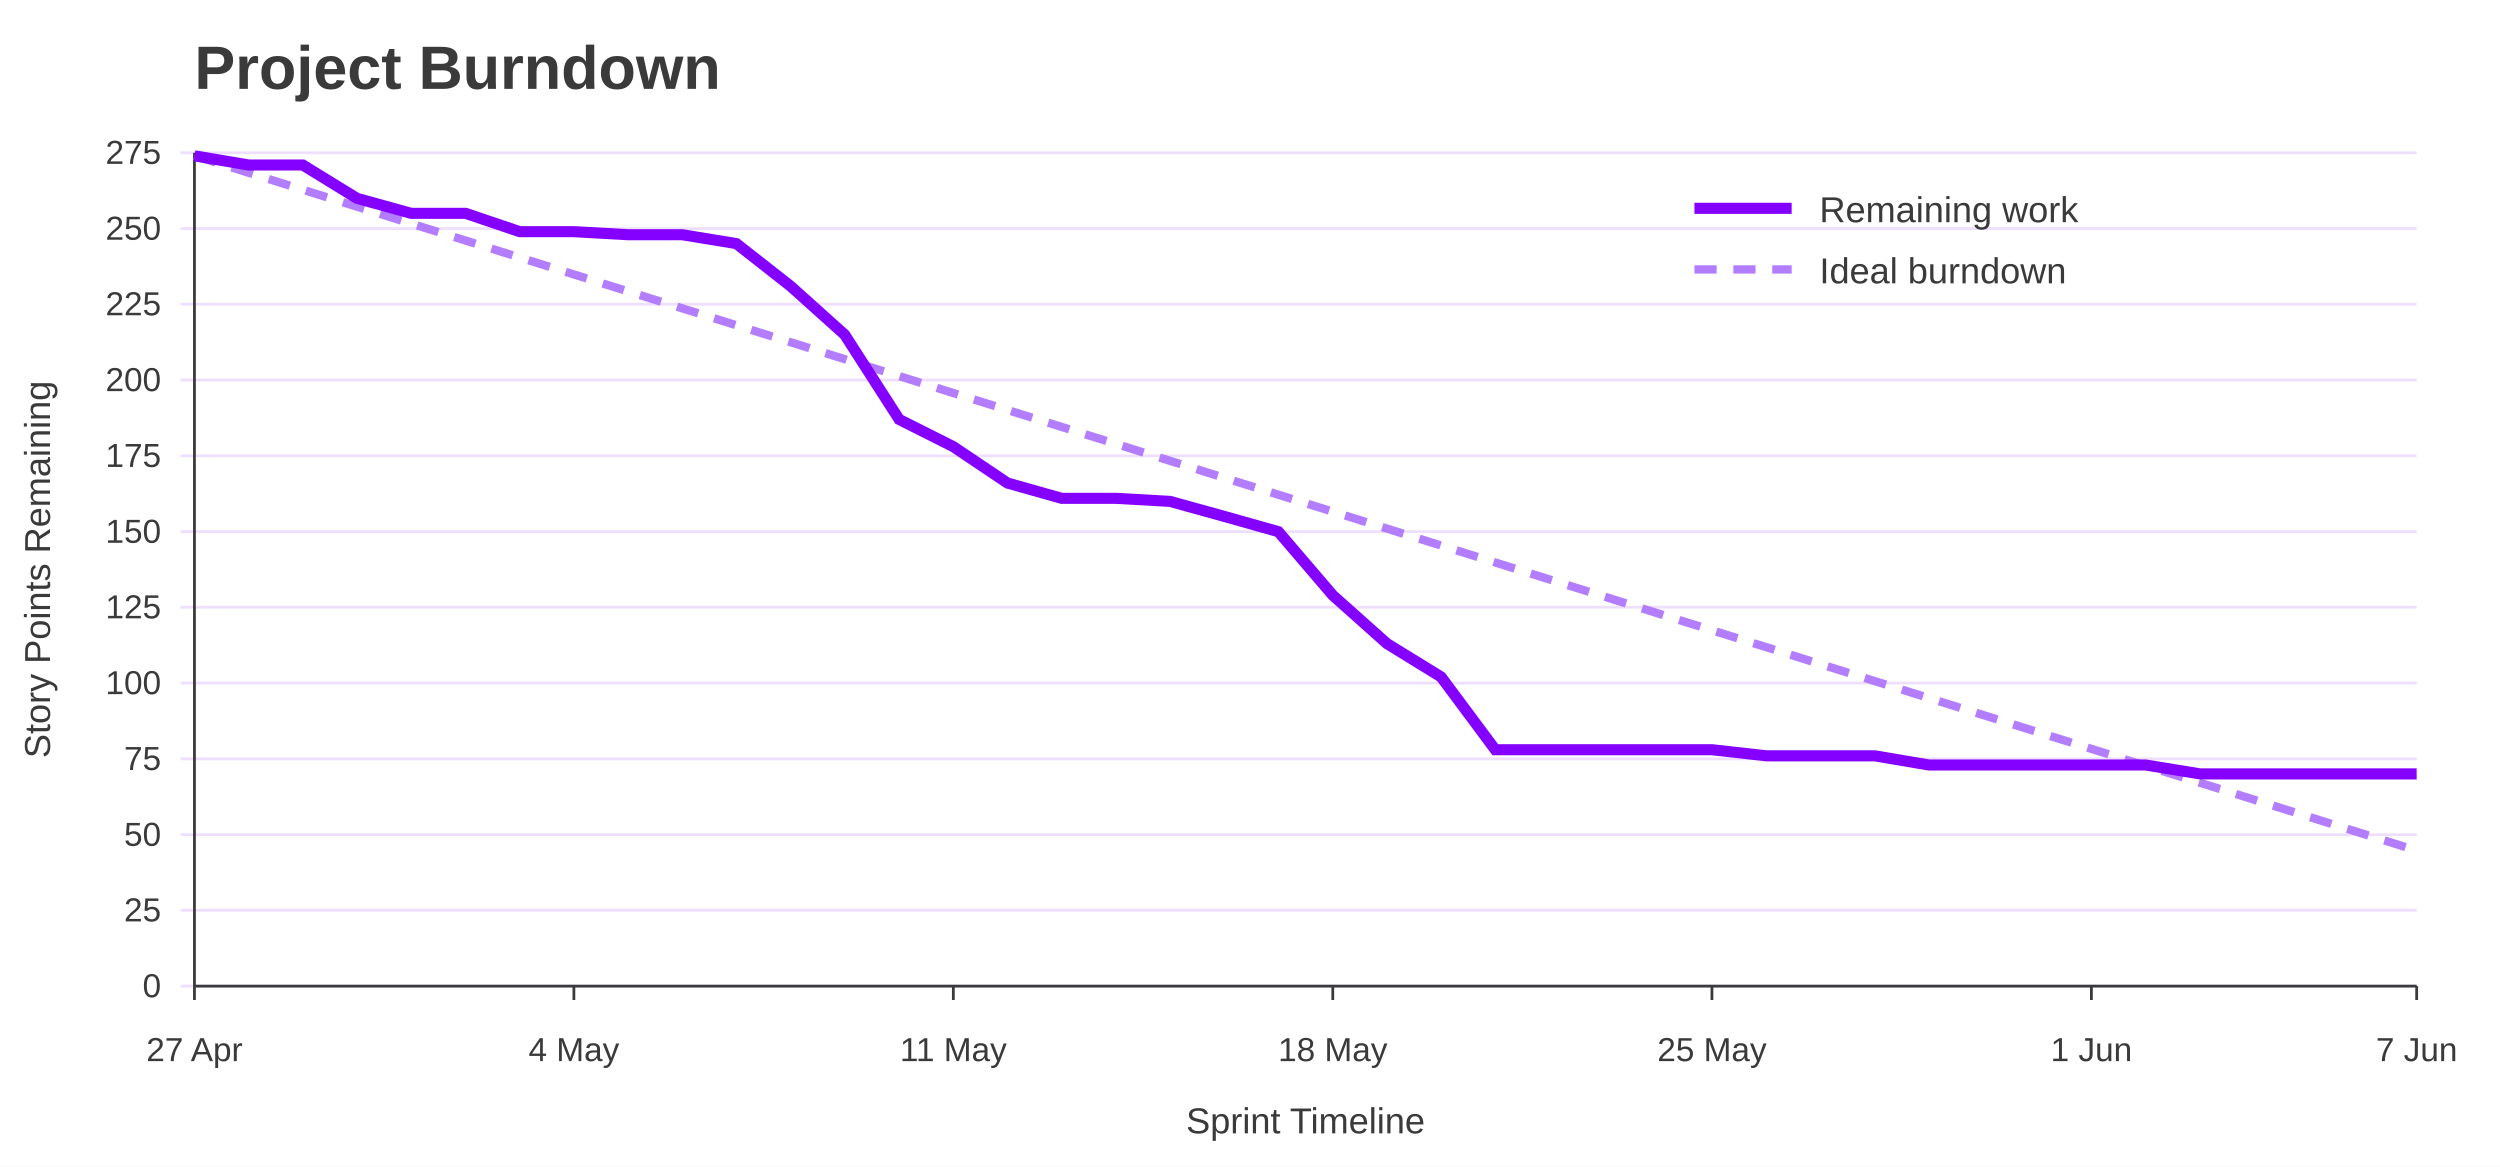
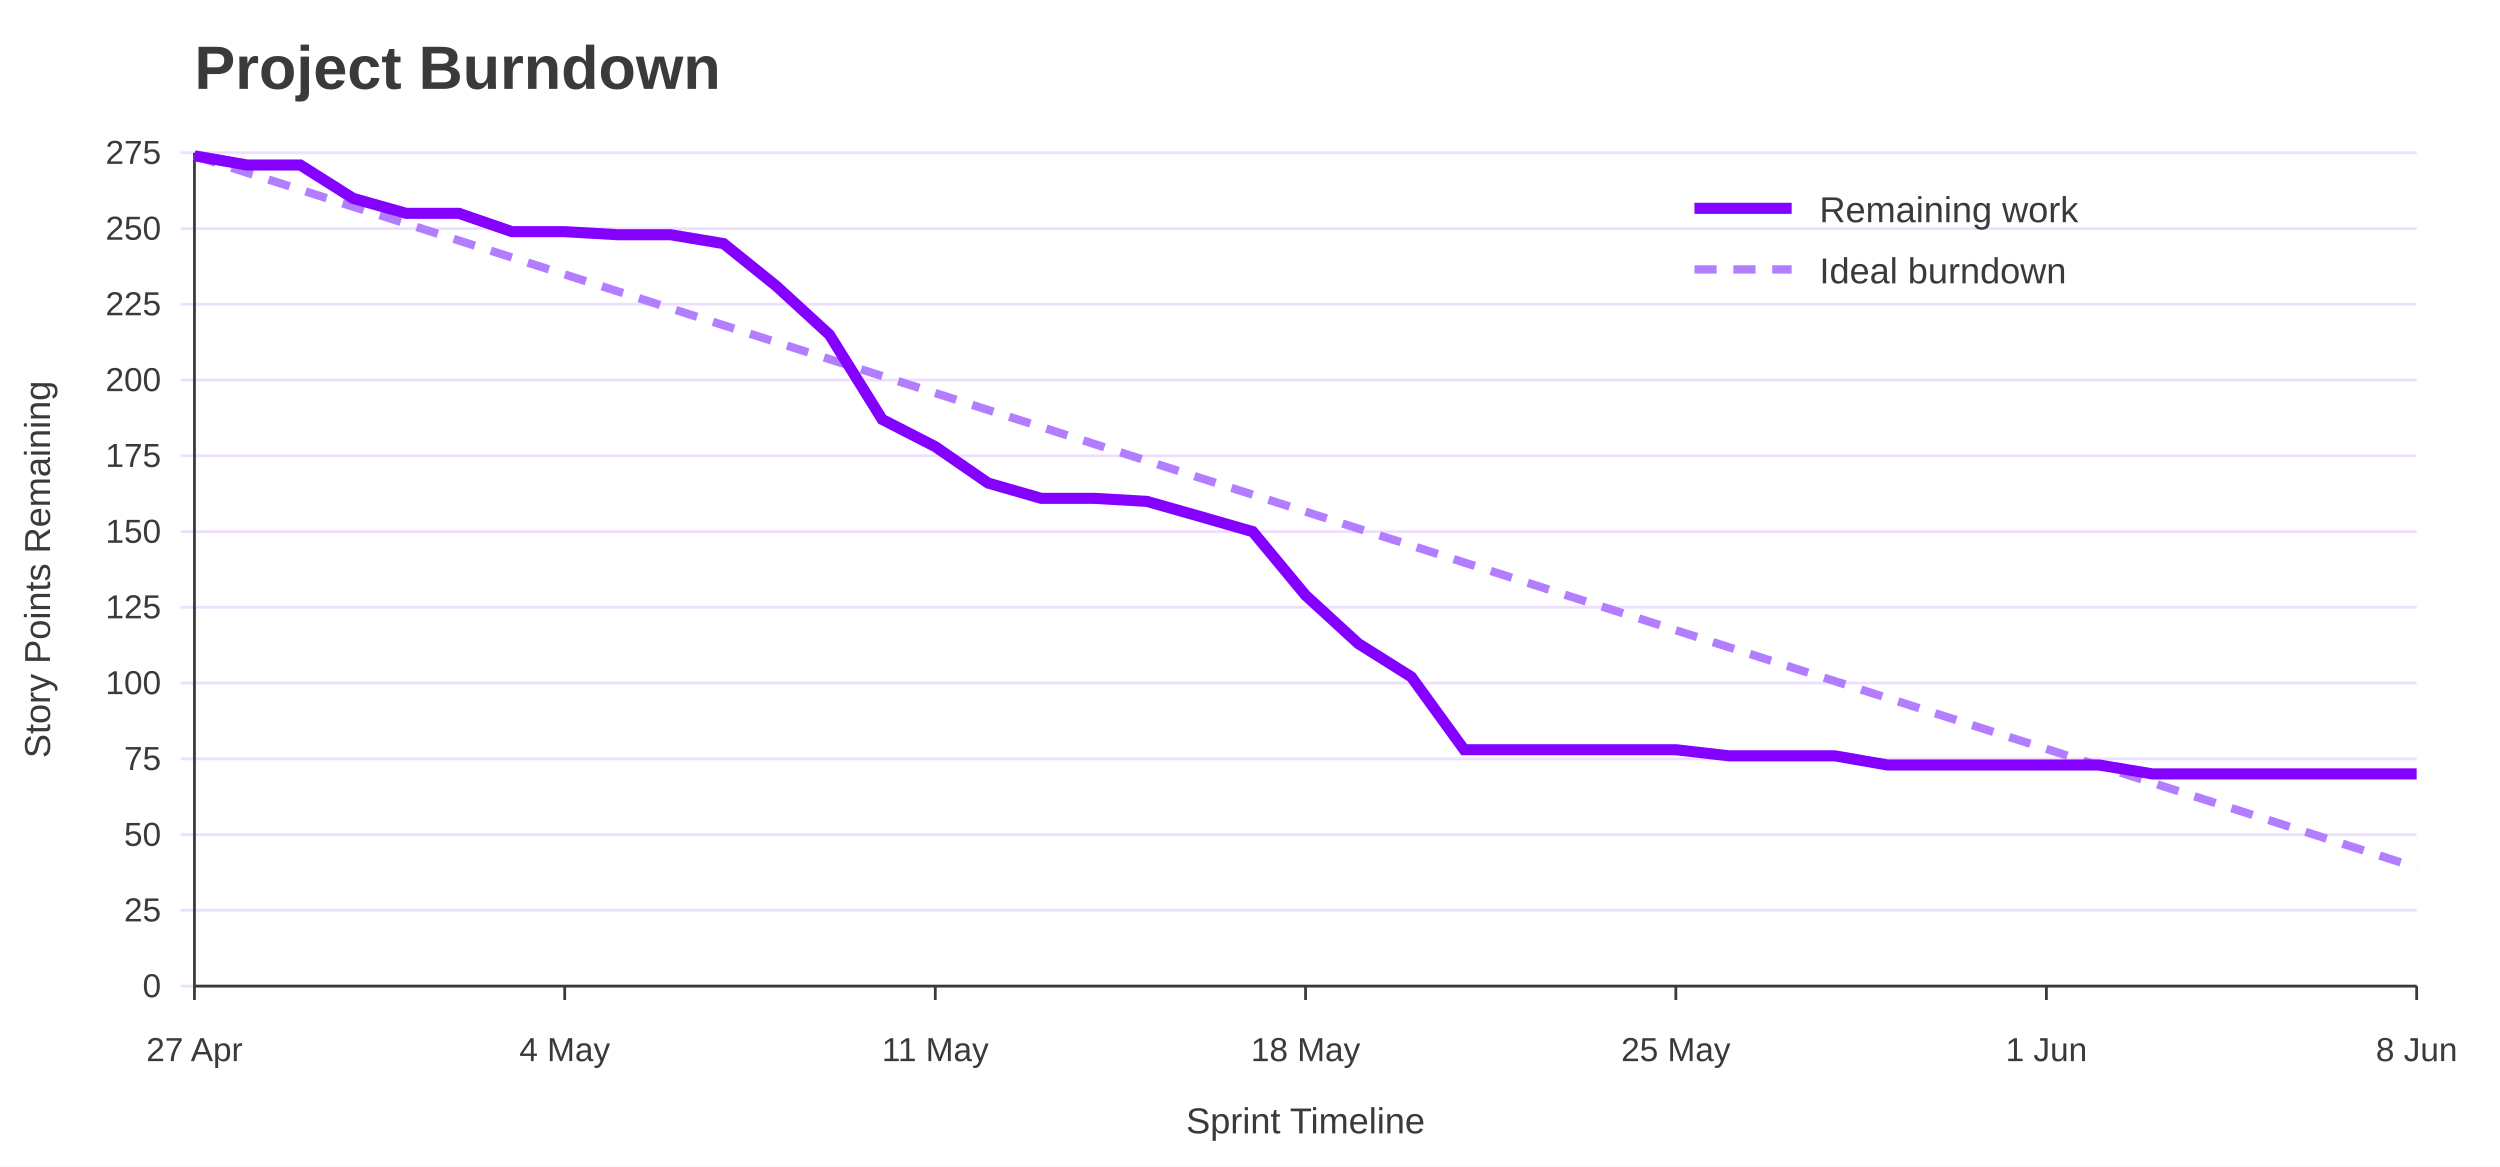
<svg xmlns="http://www.w3.org/2000/svg" width="900" height="420" viewBox="0 0 900 420" role="img" aria-labelledby="title desc">
  <rect width="100%" height="100%" fill="#ffffff" />
  <text x="70" y="32" font-family="Jost, Arial, Helvetica, sans-serif" font-size="22" font-weight="700" fill="#3A3A3A">Project Burndown</text>
  <line x1="65" y1="355.0" x2="870" y2="355.0" stroke="#EEDEFF" />
  <text x="58" y="359.0" font-family="Overpass, Arial, Helvetica, sans-serif" font-size="12" text-anchor="end" fill="#3A3A3A">0</text>
  <line x1="65" y1="327.7" x2="870" y2="327.7" stroke="#EEDEFF" />
  <text x="58" y="331.7" font-family="Overpass, Arial, Helvetica, sans-serif" font-size="12" text-anchor="end" fill="#3A3A3A">25</text>
  <line x1="65" y1="300.5" x2="870" y2="300.5" stroke="#EEDEFF" />
  <text x="58" y="304.5" font-family="Overpass, Arial, Helvetica, sans-serif" font-size="12" text-anchor="end" fill="#3A3A3A">50</text>
  <line x1="65" y1="273.2" x2="870" y2="273.2" stroke="#EEDEFF" />
  <text x="58" y="277.2" font-family="Overpass, Arial, Helvetica, sans-serif" font-size="12" text-anchor="end" fill="#3A3A3A">75</text>
  <line x1="65" y1="245.9" x2="870" y2="245.9" stroke="#EEDEFF" />
  <text x="58" y="249.9" font-family="Overpass, Arial, Helvetica, sans-serif" font-size="12" text-anchor="end" fill="#3A3A3A">100</text>
  <line x1="65" y1="218.6" x2="870" y2="218.6" stroke="#EEDEFF" />
  <text x="58" y="222.6" font-family="Overpass, Arial, Helvetica, sans-serif" font-size="12" text-anchor="end" fill="#3A3A3A">125</text>
  <line x1="65" y1="191.4" x2="870" y2="191.4" stroke="#EEDEFF" />
  <text x="58" y="195.4" font-family="Overpass, Arial, Helvetica, sans-serif" font-size="12" text-anchor="end" fill="#3A3A3A">150</text>
  <line x1="65" y1="164.1" x2="870" y2="164.1" stroke="#EEDEFF" />
  <text x="58" y="168.1" font-family="Overpass, Arial, Helvetica, sans-serif" font-size="12" text-anchor="end" fill="#3A3A3A">175</text>
  <line x1="65" y1="136.8" x2="870" y2="136.8" stroke="#EEDEFF" />
  <text x="58" y="140.8" font-family="Overpass, Arial, Helvetica, sans-serif" font-size="12" text-anchor="end" fill="#3A3A3A">200</text>
  <line x1="65" y1="109.5" x2="870" y2="109.5" stroke="#EEDEFF" />
  <text x="58" y="113.5" font-family="Overpass, Arial, Helvetica, sans-serif" font-size="12" text-anchor="end" fill="#3A3A3A">225</text>
  <line x1="65" y1="82.3" x2="870" y2="82.3" stroke="#EEDEFF" />
  <text x="58" y="86.3" font-family="Overpass, Arial, Helvetica, sans-serif" font-size="12" text-anchor="end" fill="#3A3A3A">250</text>
  <line x1="65" y1="55.0" x2="870" y2="55.0" stroke="#EEDEFF" />
  <text x="58" y="59.0" font-family="Overpass, Arial, Helvetica, sans-serif" font-size="12" text-anchor="end" fill="#3A3A3A">275</text>
  <line x1="70.0" y1="355" x2="70.0" y2="360" stroke="#3A3A3A" />
  <text x="70.0" y="382" font-family="Overpass, Arial, Helvetica, sans-serif" font-size="12" text-anchor="middle" fill="#3A3A3A">27 Apr</text>
-   <line x1="206.6" y1="355" x2="206.6" y2="360" stroke="#3A3A3A" />
-   <text x="206.6" y="382" font-family="Overpass, Arial, Helvetica, sans-serif" font-size="12" text-anchor="middle" fill="#3A3A3A">4 May</text>
-   <line x1="343.2" y1="355" x2="343.2" y2="360" stroke="#3A3A3A" />
-   <text x="343.2" y="382" font-family="Overpass, Arial, Helvetica, sans-serif" font-size="12" text-anchor="middle" fill="#3A3A3A">11 May</text>
-   <line x1="479.8" y1="355" x2="479.8" y2="360" stroke="#3A3A3A" />
-   <text x="479.8" y="382" font-family="Overpass, Arial, Helvetica, sans-serif" font-size="12" text-anchor="middle" fill="#3A3A3A">18 May</text>
-   <line x1="616.3" y1="355" x2="616.3" y2="360" stroke="#3A3A3A" />
-   <text x="616.3" y="382" font-family="Overpass, Arial, Helvetica, sans-serif" font-size="12" text-anchor="middle" fill="#3A3A3A">25 May</text>
-   <line x1="752.9" y1="355" x2="752.9" y2="360" stroke="#3A3A3A" />
-   <text x="752.9" y="382" font-family="Overpass, Arial, Helvetica, sans-serif" font-size="12" text-anchor="middle" fill="#3A3A3A">1 Jun</text>
+   <line x1="203.3" y1="355" x2="203.3" y2="360" stroke="#3A3A3A" />
+   <text x="203.3" y="382" font-family="Overpass, Arial, Helvetica, sans-serif" font-size="12" text-anchor="middle" fill="#3A3A3A">4 May</text>
+   <line x1="336.7" y1="355" x2="336.7" y2="360" stroke="#3A3A3A" />
+   <text x="336.7" y="382" font-family="Overpass, Arial, Helvetica, sans-serif" font-size="12" text-anchor="middle" fill="#3A3A3A">11 May</text>
+   <line x1="470.0" y1="355" x2="470.0" y2="360" stroke="#3A3A3A" />
+   <text x="470.0" y="382" font-family="Overpass, Arial, Helvetica, sans-serif" font-size="12" text-anchor="middle" fill="#3A3A3A">18 May</text>
+   <line x1="603.3" y1="355" x2="603.3" y2="360" stroke="#3A3A3A" />
+   <text x="603.3" y="382" font-family="Overpass, Arial, Helvetica, sans-serif" font-size="12" text-anchor="middle" fill="#3A3A3A">25 May</text>
+   <line x1="736.7" y1="355" x2="736.7" y2="360" stroke="#3A3A3A" />
+   <text x="736.7" y="382" font-family="Overpass, Arial, Helvetica, sans-serif" font-size="12" text-anchor="middle" fill="#3A3A3A">1 Jun</text>
  <line x1="870.0" y1="355" x2="870.0" y2="360" stroke="#3A3A3A" />
-   <text x="870.0" y="382" font-family="Overpass, Arial, Helvetica, sans-serif" font-size="12" text-anchor="middle" fill="#3A3A3A">7 Jun</text>
+   <text x="870.0" y="382" font-family="Overpass, Arial, Helvetica, sans-serif" font-size="12" text-anchor="middle" fill="#3A3A3A">8 Jun</text>
  <line x1="70" y1="55" x2="70" y2="355" stroke="#3A3A3A" />
  <line x1="70" y1="355" x2="870" y2="355" stroke="#3A3A3A" />
  <text x="18" y="205.0" font-family="Overpass, Arial, Helvetica, sans-serif" font-size="13" text-anchor="middle" transform="rotate(-90 18 205.0)" fill="#3A3A3A">Story Points Remaining</text>
  <text x="470.0" y="408" font-family="Overpass, Arial, Helvetica, sans-serif" font-size="13" text-anchor="middle" fill="#3A3A3A">Sprint Timeline</text>
-   <polyline points="70.0,56.1 89.5,62.2 109.0,68.3 128.5,74.4 148.0,80.5 167.6,86.6 187.1,92.7 206.6,98.8 226.1,104.9 245.6,111.0 265.1,117.1 284.6,123.2 304.1,129.3 323.7,135.4 343.2,141.5 362.7,147.6 382.2,153.7 401.7,159.8 421.2,165.9 440.7,172.0 460.2,178.1 479.8,184.2 499.3,190.3 518.8,196.4 538.3,202.5 557.8,208.6 577.3,214.7 596.8,220.8 616.3,226.9 635.9,233.0 655.4,239.1 674.9,245.2 694.4,251.3 713.9,257.4 733.4,263.5 752.9,269.6 772.4,275.7 792.0,281.8 811.5,287.9 831.0,294.0 850.5,300.1 870.0,306.2" fill="none" stroke="#B37DFF" stroke-width="3" stroke-dasharray="8 6" />
-   <polyline points="70.0,56.1 89.5,59.4 109.0,59.4 128.5,71.4 148.0,76.8 167.6,76.8 187.1,83.4 206.6,83.4 226.1,84.5 245.6,84.5 265.1,87.7 284.6,103.0 304.1,120.5 323.7,151.0 343.2,160.8 362.7,173.9 382.2,179.4 401.7,179.4 421.2,180.5 440.7,185.9 460.2,191.4 479.8,214.3 499.3,231.7 518.8,243.7 538.3,269.9 557.8,269.9 577.3,269.9 596.8,269.9 616.3,269.9 635.9,272.1 655.4,272.1 674.9,272.1 694.4,275.4 713.9,275.4 733.4,275.4 752.9,275.4 772.4,275.4 792.0,278.6 811.5,278.6 831.0,278.6 850.5,278.6 870.0,278.6" fill="none" stroke="#8400FF" stroke-width="4" />
+   <polyline points="70.0,56.1 89.0,62.2 108.1,68.3 127.1,74.4 146.2,80.5 165.2,86.6 184.3,92.7 203.3,98.8 222.4,104.9 241.4,111.0 260.5,117.1 279.5,123.2 298.6,129.3 317.6,135.4 336.7,141.5 355.7,147.6 374.8,153.7 393.8,159.8 412.9,165.9 431.9,172.0 451.0,178.1 470.0,184.2 489.0,190.3 508.1,196.4 527.1,202.5 546.2,208.6 565.2,214.7 584.3,220.8 603.3,226.9 622.4,233.0 641.4,239.1 660.5,245.2 679.5,251.3 698.6,257.4 717.6,263.5 736.7,269.6 755.7,275.7 774.8,281.8 793.8,287.9 812.9,294.0 831.9,300.1 851.0,306.2 870.0,312.3" fill="none" stroke="#B37DFF" stroke-width="3" stroke-dasharray="8 6" />
+   <polyline points="70.0,56.1 89.0,59.4 108.1,59.4 127.1,71.4 146.2,76.8 165.2,76.8 184.3,83.4 203.3,83.4 222.4,84.5 241.4,84.5 260.5,87.7 279.5,103.0 298.6,120.5 317.6,151.0 336.7,160.8 355.7,173.9 374.8,179.4 393.8,179.4 412.9,180.5 431.9,185.9 451.0,191.4 470.0,214.3 489.0,231.7 508.1,243.7 527.1,269.9 546.2,269.9 565.2,269.9 584.3,269.9 603.3,269.9 622.4,272.1 641.4,272.1 660.5,272.1 679.5,275.4 698.6,275.4 717.6,275.4 736.7,275.4 755.7,275.4 774.8,278.6 793.8,278.6 812.9,278.6 831.9,278.6 851.0,278.6 870.0,278.6" fill="none" stroke="#8400FF" stroke-width="4" />
  <line x1="610" y1="75" x2="645" y2="75" stroke="#8400FF" stroke-width="4" />
  <text x="655" y="80" font-family="Overpass, Arial, Helvetica, sans-serif" font-size="13" fill="#3A3A3A">Remaining work</text>
  <line x1="610" y1="97" x2="645" y2="97" stroke="#B37DFF" stroke-width="3" stroke-dasharray="8 6" />
  <text x="655" y="102" font-family="Overpass, Arial, Helvetica, sans-serif" font-size="13" fill="#3A3A3A">Ideal burndown</text>
</svg>
